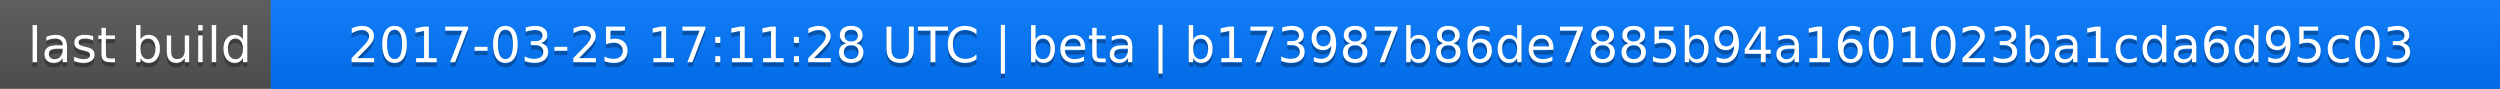
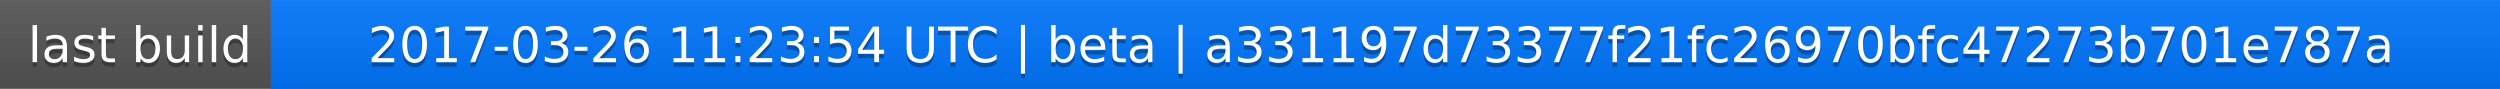
<svg xmlns="http://www.w3.org/2000/svg" width="563" height="20">
  <linearGradient id="a" x2="0" y2="100%">
    <stop offset="0" stop-color="#bbb" stop-opacity=".1" />
    <stop offset="1" stop-opacity=".1" />
  </linearGradient>
  <rect rx="0" width="563" height="20" fill="#555" />
  <rect rx="0" x="61" width="502" height="20" fill="#07f" />
  <path fill="#07f" d="M61 0h4v20h-4z" />
  <rect rx="0" width="563" height="20" fill="url(#a)" />
  <g fill="#fff" text-anchor="middle" font-family="DejaVu Sans,Verdana,Geneva,sans-serif" font-size="11">
    <text x="31.5" y="15" fill="#010101" fill-opacity=".3">last build</text>
    <text x="31.5" y="14">last build</text>
-     <text x="311" y="15" fill="#010101" fill-opacity=".3">2017-03-25 17:11:28 UTC | beta | b173987b86de7885b94a1601023ba1cda6d95c03</text>
-     <text x="311" y="14">2017-03-25 17:11:28 UTC | beta | b173987b86de7885b94a1601023ba1cda6d95c03</text>
+     <text x="311" y="15" fill="#010101" fill-opacity=".3">2017-03-26 11:23:54 UTC | beta | a331197d73377f21fc26970bfc47273b701e787a</text>
+     <text x="311" y="14">2017-03-26 11:23:54 UTC | beta | a331197d73377f21fc26970bfc47273b701e787a</text>
  </g>
</svg>
